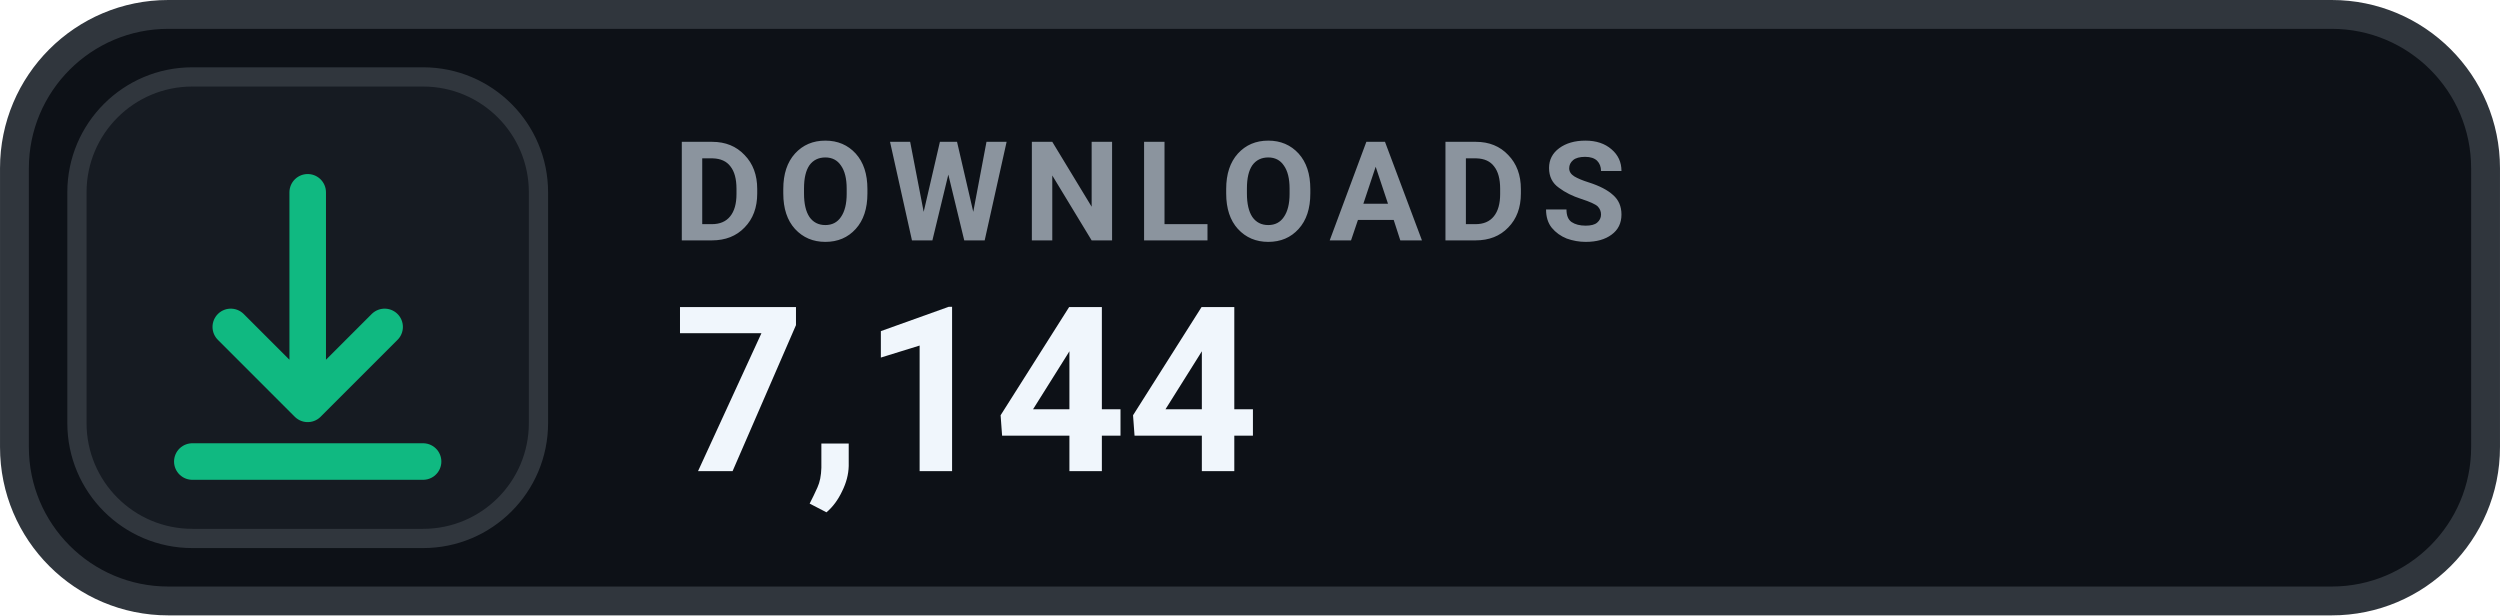
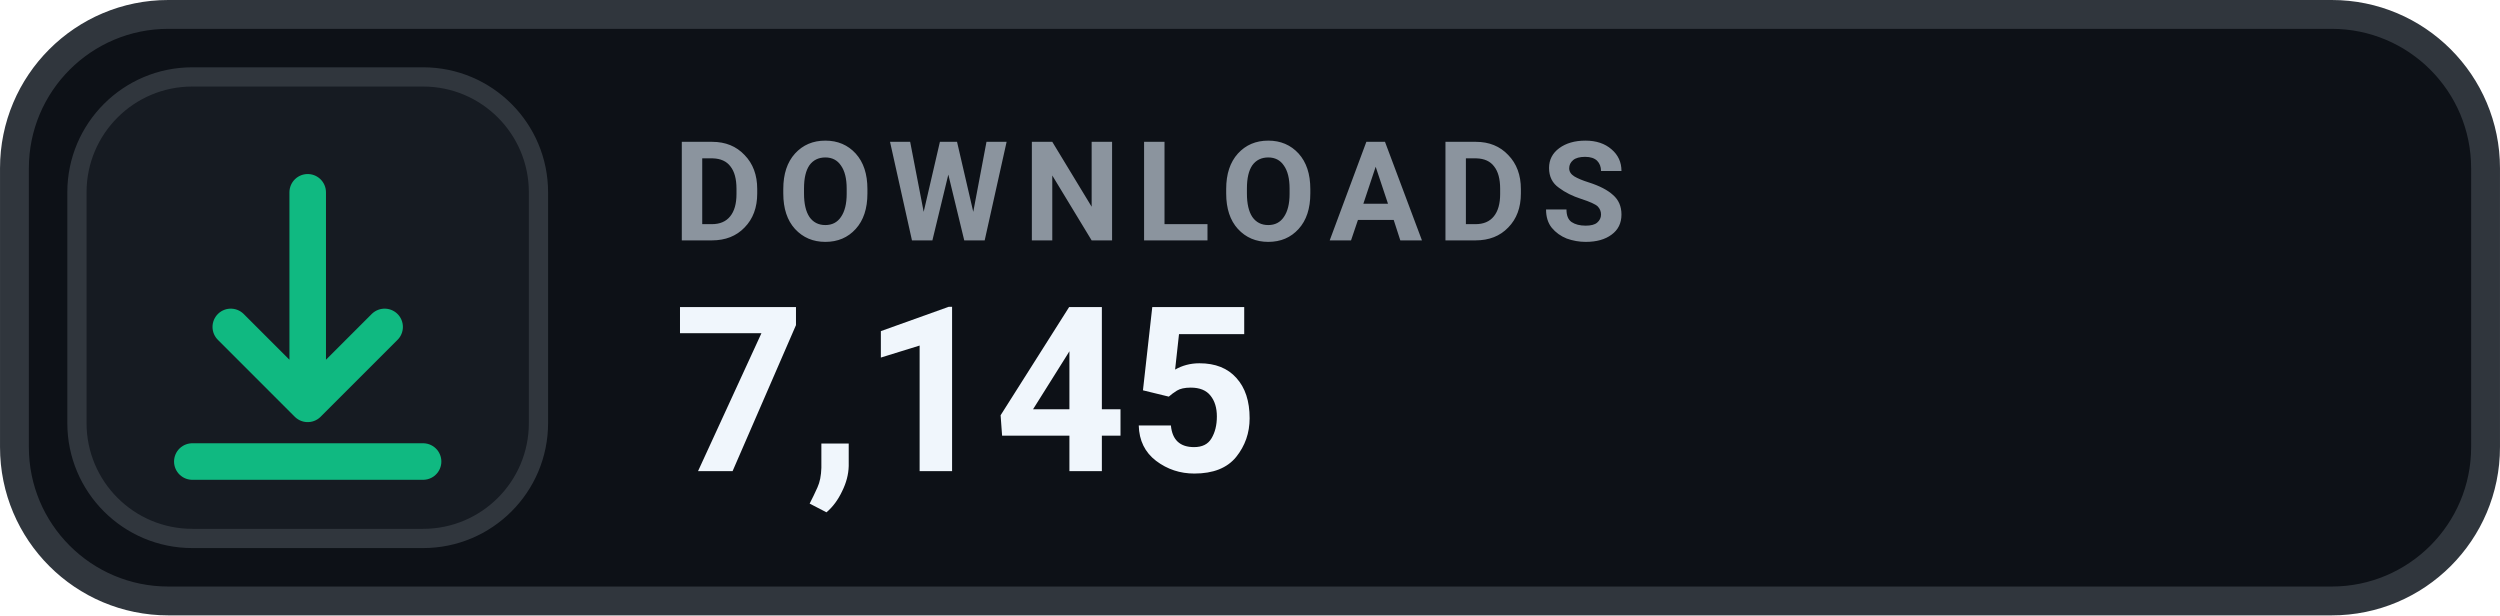
- <svg xmlns="http://www.w3.org/2000/svg" width="126" height="31.015" viewBox="0 0 130 32" role="img" aria-label="DOWNLOADS 7,144">
+ <svg xmlns="http://www.w3.org/2000/svg" width="126" height="31.015" viewBox="0 0 130 32" role="img" aria-label="DOWNLOADS 7,145">
  <rect x=".75" y=".75" width="128.5" height="30.5" rx="8" fill="#0D1117" stroke="#30363D" stroke-width="1.5" />
  <rect x="4" y="4" width="24" height="24" rx="6" fill="#161B22" stroke="#30363D" stroke-width="1" />
  <g transform="translate(16 16)" style="color:#10B981;">
    <path d="M0 -6 v11 m0 0 l4 -4 m-4 4 l-4 -4 M-6 8 h12" fill="none" stroke="currentColor" stroke-width="1.9" stroke-linecap="round" stroke-linejoin="round" />
  </g>
  <text x="35" y="12.5" fill="#8B949E" font-family="-apple-system,BlinkMacSystemFont,'Segoe UI',Roboto,Helvetica,Arial,sans-serif" font-size="7.2" font-weight="700" letter-spacing=".75">DOWNLOADS</text>
-   <text x="35" y="24.5" fill="#F0F6FC" font-family="-apple-system,BlinkMacSystemFont,'Segoe UI',Roboto,Helvetica,Arial,sans-serif" font-size="12" font-weight="700">7,144</text>
+   <text x="35" y="24.5" fill="#F0F6FC" font-family="-apple-system,BlinkMacSystemFont,'Segoe UI',Roboto,Helvetica,Arial,sans-serif" font-size="12" font-weight="700">7,145</text>
</svg>
